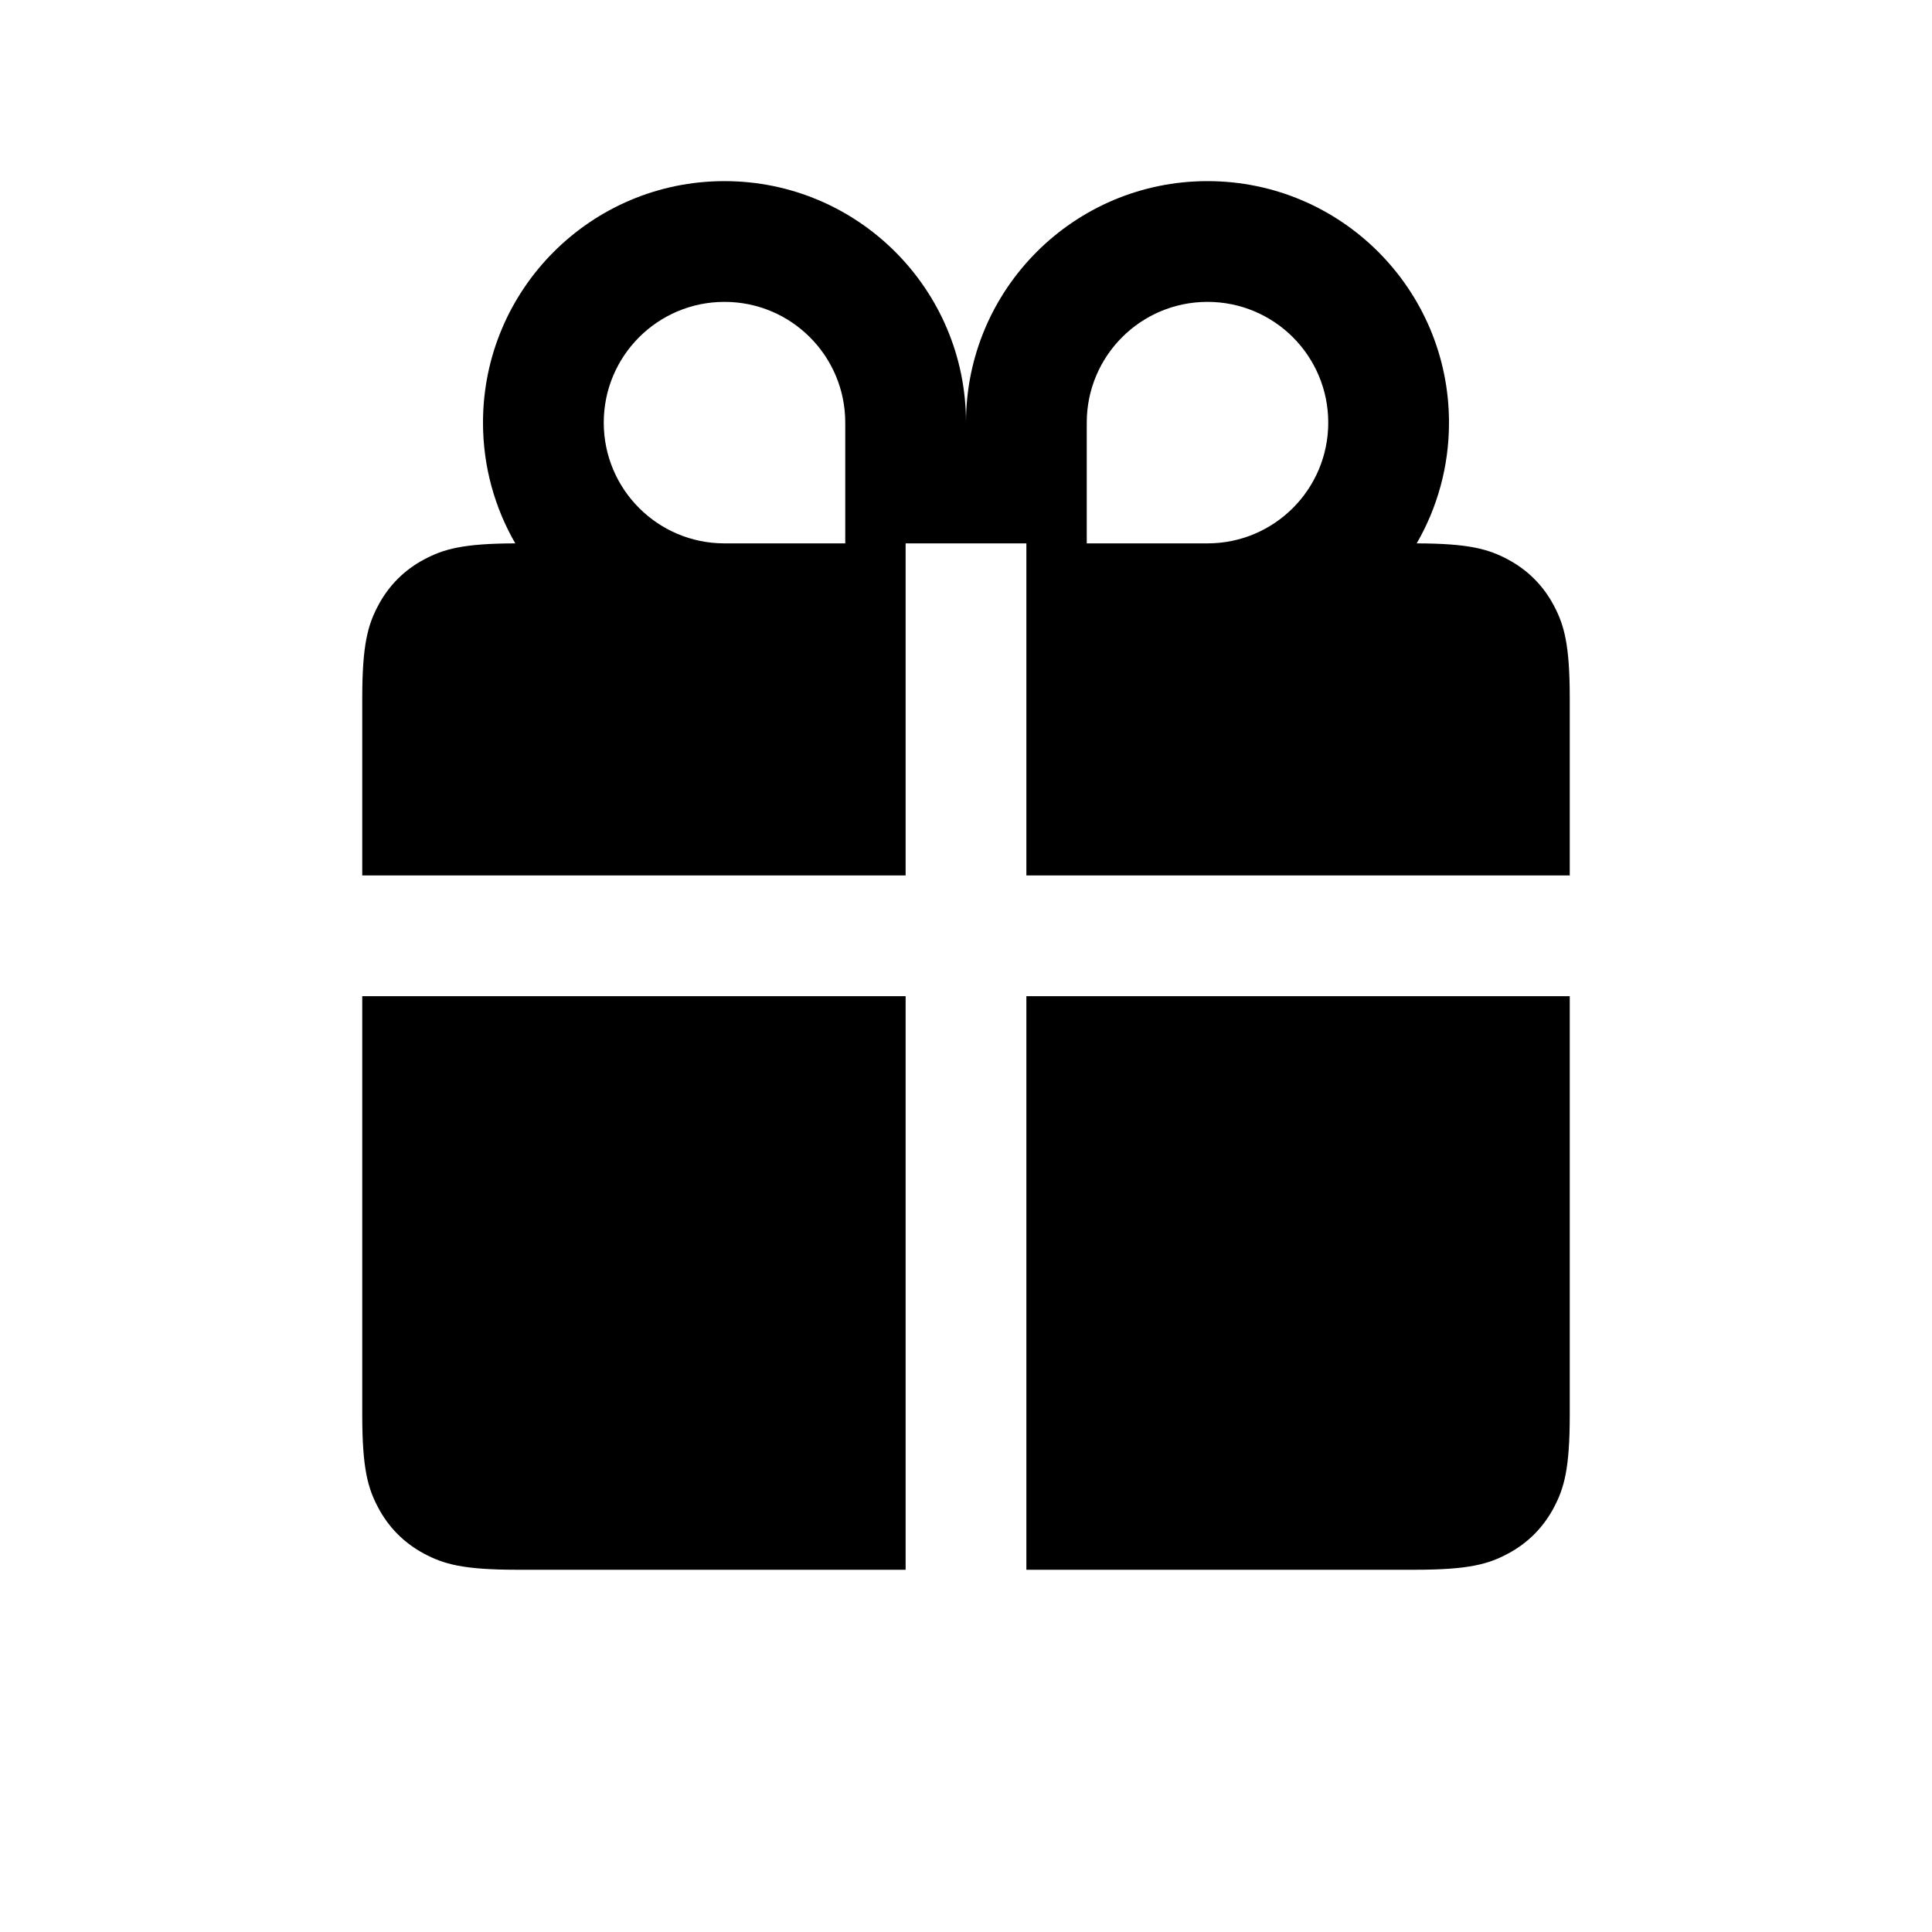
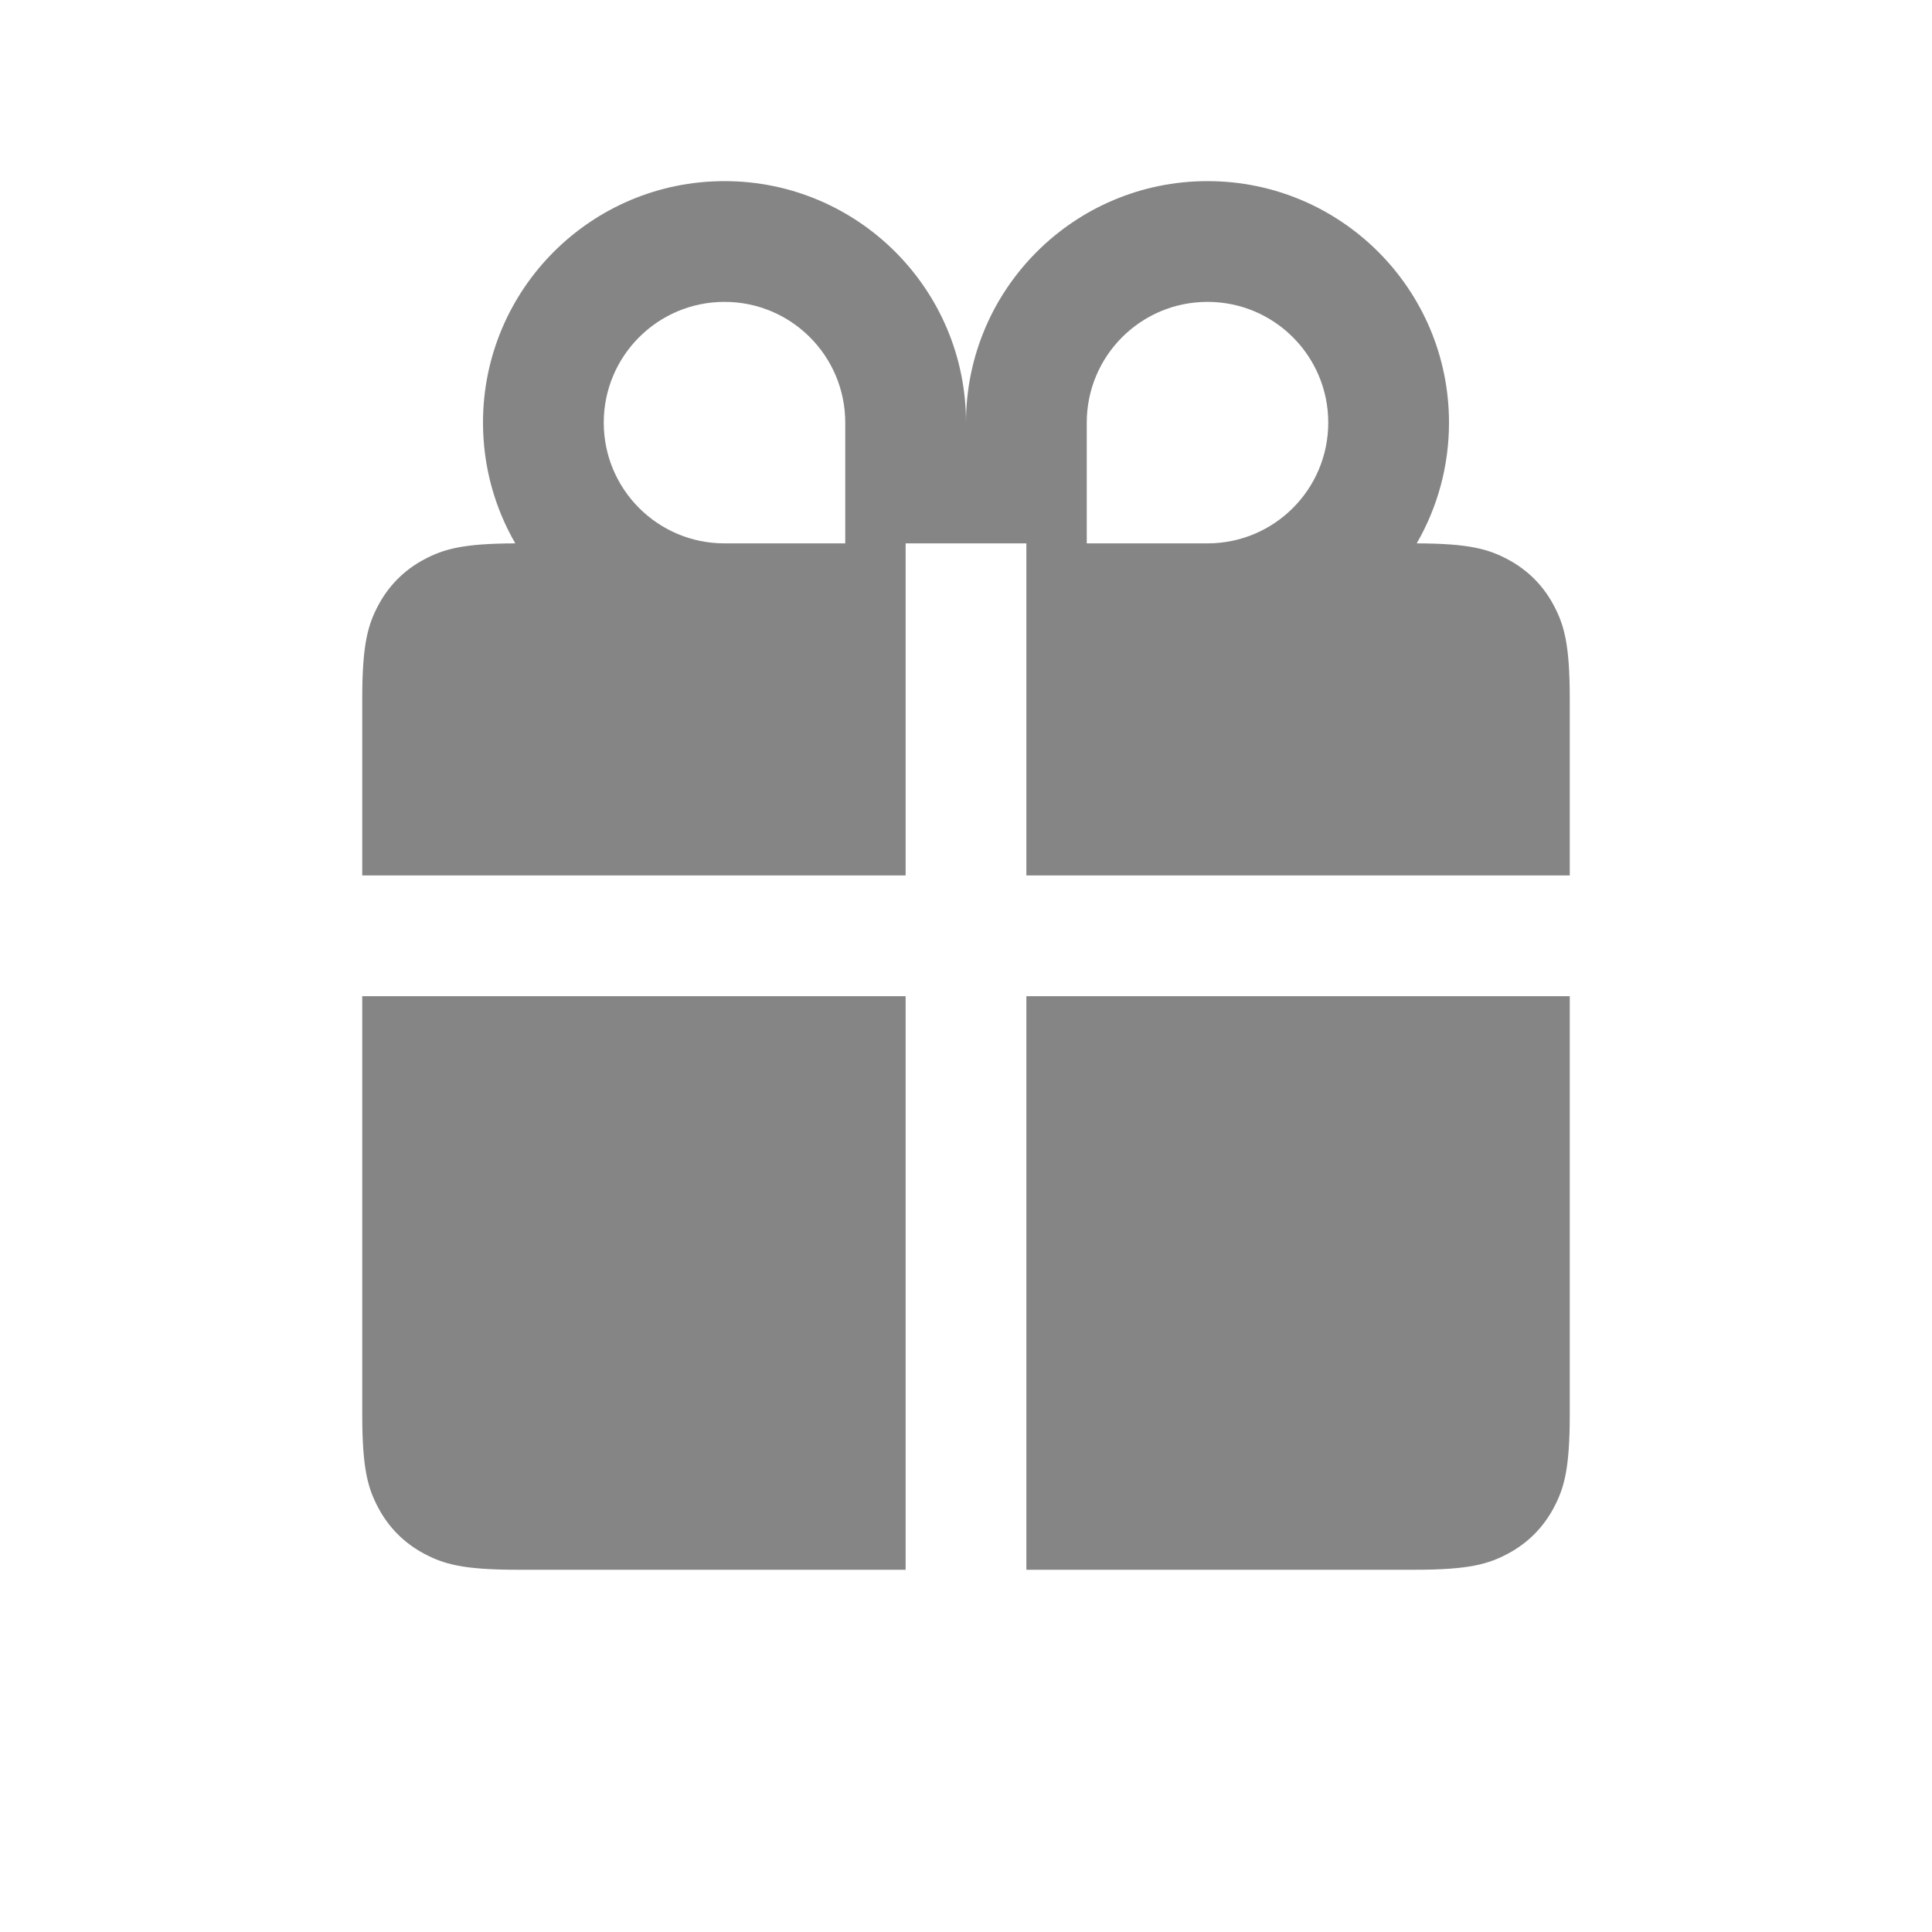
<svg xmlns="http://www.w3.org/2000/svg" width="32" height="32" viewBox="0 0 32 32" fill="none">
-   <path fill-rule="evenodd" clip-rule="evenodd" d="M17 14.5V9H15V14.5H6V11.564C6 10.672 6.093 10.349 6.267 10.023C6.441 9.697 6.697 9.441 7.023 9.267C7.346 9.095 7.665 9.002 8.535 9C8.195 8.412 8 7.729 8 7C8 4.791 9.791 3 12 3C14.209 3 16 4.791 16 7C16 4.791 17.791 3 20 3C22.209 3 24 4.791 24 7C24 7.729 23.805 8.412 23.465 9C24.335 9.002 24.654 9.095 24.977 9.267C25.303 9.441 25.559 9.697 25.733 10.023C25.907 10.349 26 10.672 26 11.564V14.5H17ZM17 16.5H26V23.436C26 24.328 25.907 24.651 25.733 24.977C25.559 25.303 25.303 25.559 24.977 25.733C24.651 25.907 24.328 26 23.436 26H17V16.5ZM8.564 26C7.672 26 7.349 25.907 7.023 25.733C6.697 25.559 6.441 25.303 6.267 24.977C6.093 24.651 6 24.328 6 23.436V16.5H15V26H8.564ZM20 9C21.105 9 22 8.105 22 7C22 5.895 21.105 5 20 5C18.895 5 18 5.895 18 7V9H20ZM12 9H14V7C14 5.895 13.105 5 12 5C10.895 5 10 5.895 10 7C10 8.105 10.895 9 12 9Z" fill="currentColor" />
+   <path fill-rule="evenodd" clip-rule="evenodd" d="M17 14.5V9H15V14.5H6V11.564C6 10.672 6.093 10.349 6.267 10.023C6.441 9.697 6.697 9.441 7.023 9.267C7.346 9.095 7.665 9.002 8.535 9C8.195 8.412 8 7.729 8 7C8 4.791 9.791 3 12 3C14.209 3 16 4.791 16 7C16 4.791 17.791 3 20 3C22.209 3 24 4.791 24 7C24 7.729 23.805 8.412 23.465 9C24.335 9.002 24.654 9.095 24.977 9.267C25.303 9.441 25.559 9.697 25.733 10.023C25.907 10.349 26 10.672 26 11.564V14.5H17ZM17 16.5H26V23.436C26 24.328 25.907 24.651 25.733 24.977C25.559 25.303 25.303 25.559 24.977 25.733C24.651 25.907 24.328 26 23.436 26H17V16.5ZM8.564 26C7.672 26 7.349 25.907 7.023 25.733C6.697 25.559 6.441 25.303 6.267 24.977C6.093 24.651 6 24.328 6 23.436V16.5H15V26H8.564ZM20 9C21.105 9 22 8.105 22 7C22 5.895 21.105 5 20 5C18.895 5 18 5.895 18 7V9H20ZM12 9H14V7C14 5.895 13.105 5 12 5C10.895 5 10 5.895 10 7C10 8.105 10.895 9 12 9Z" fill="#858585" />
</svg>
